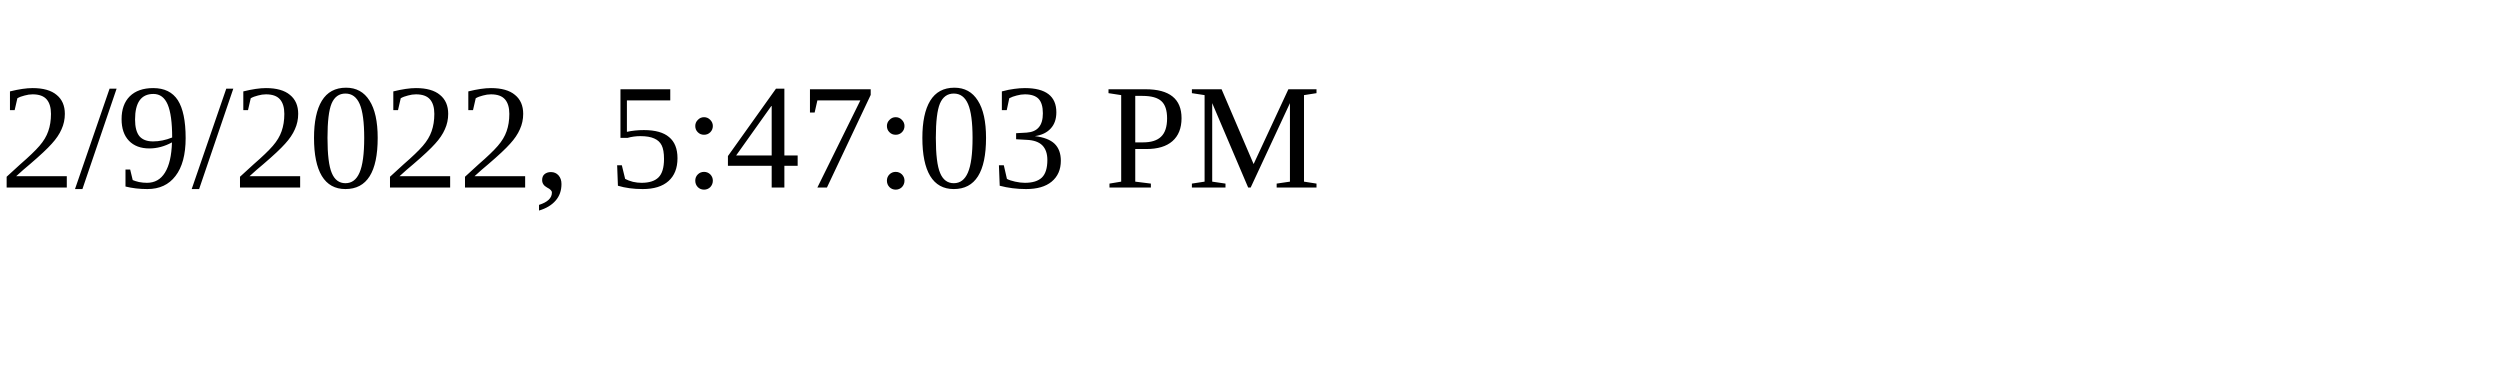
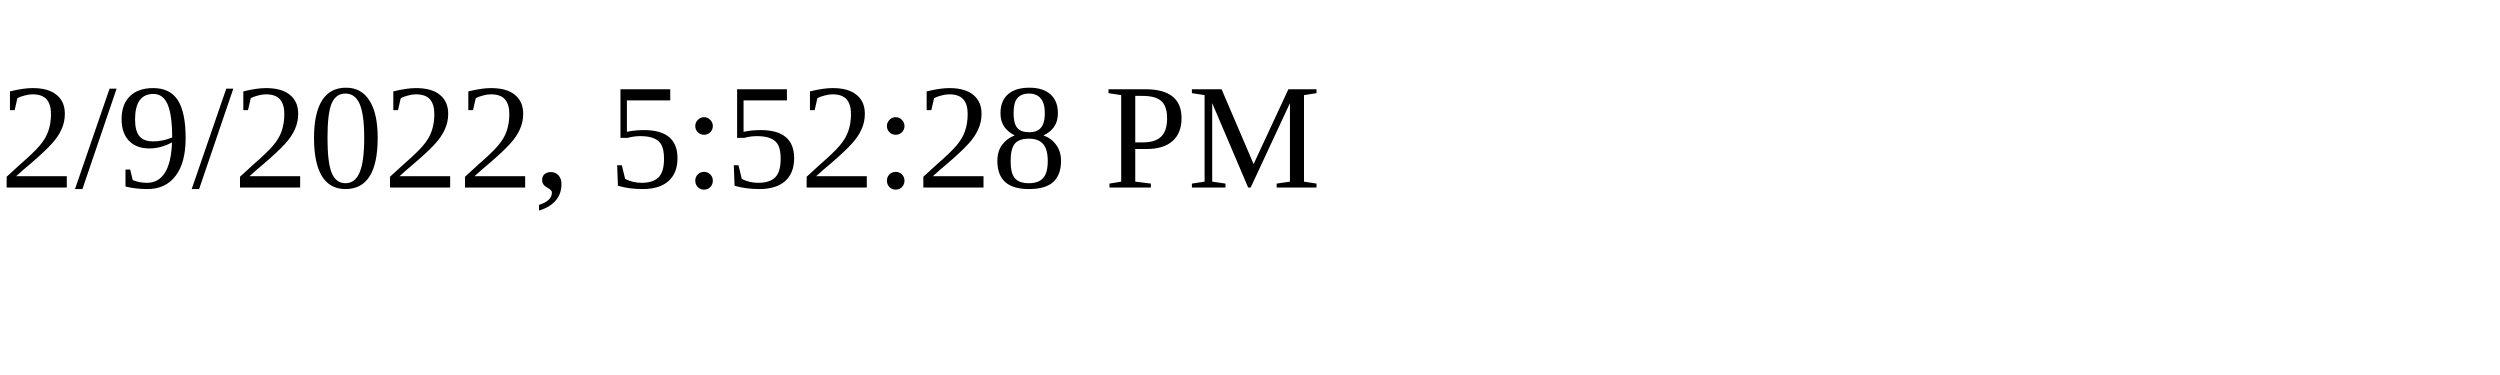
<svg xmlns="http://www.w3.org/2000/svg" height="30" width="200">
-   <text x="0" y="15">2/9/2022, 5:47:03 PM</text>
+   <text x="0" y="15">2/9/2022, 5:52:28 PM</text>
</svg>
